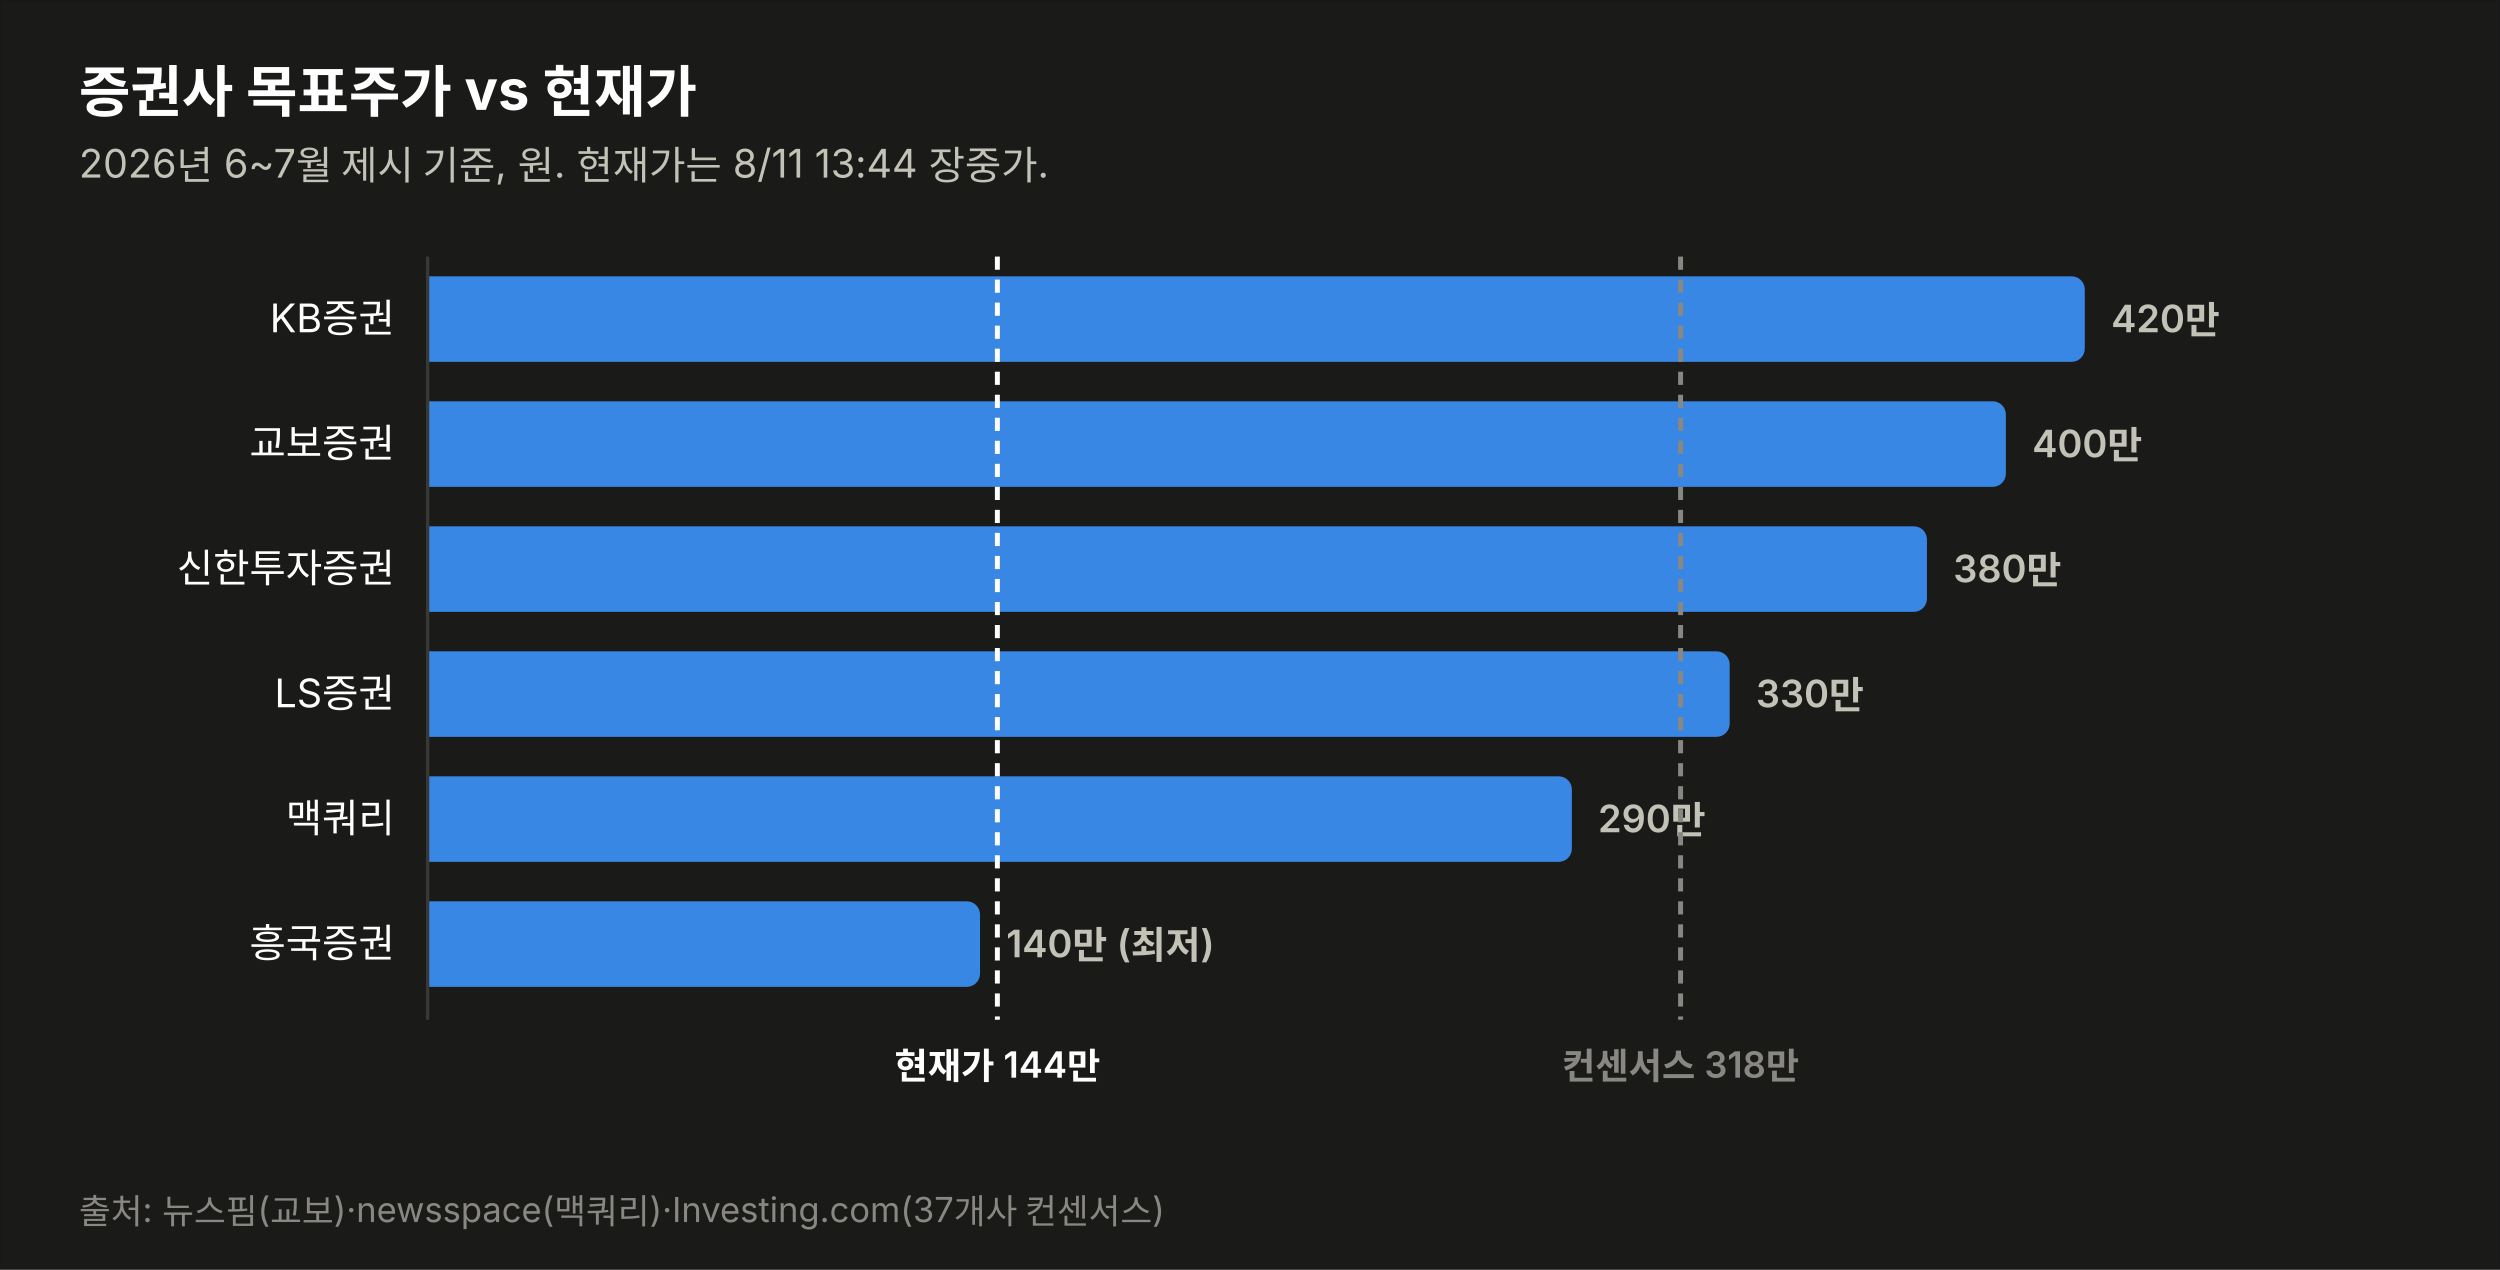
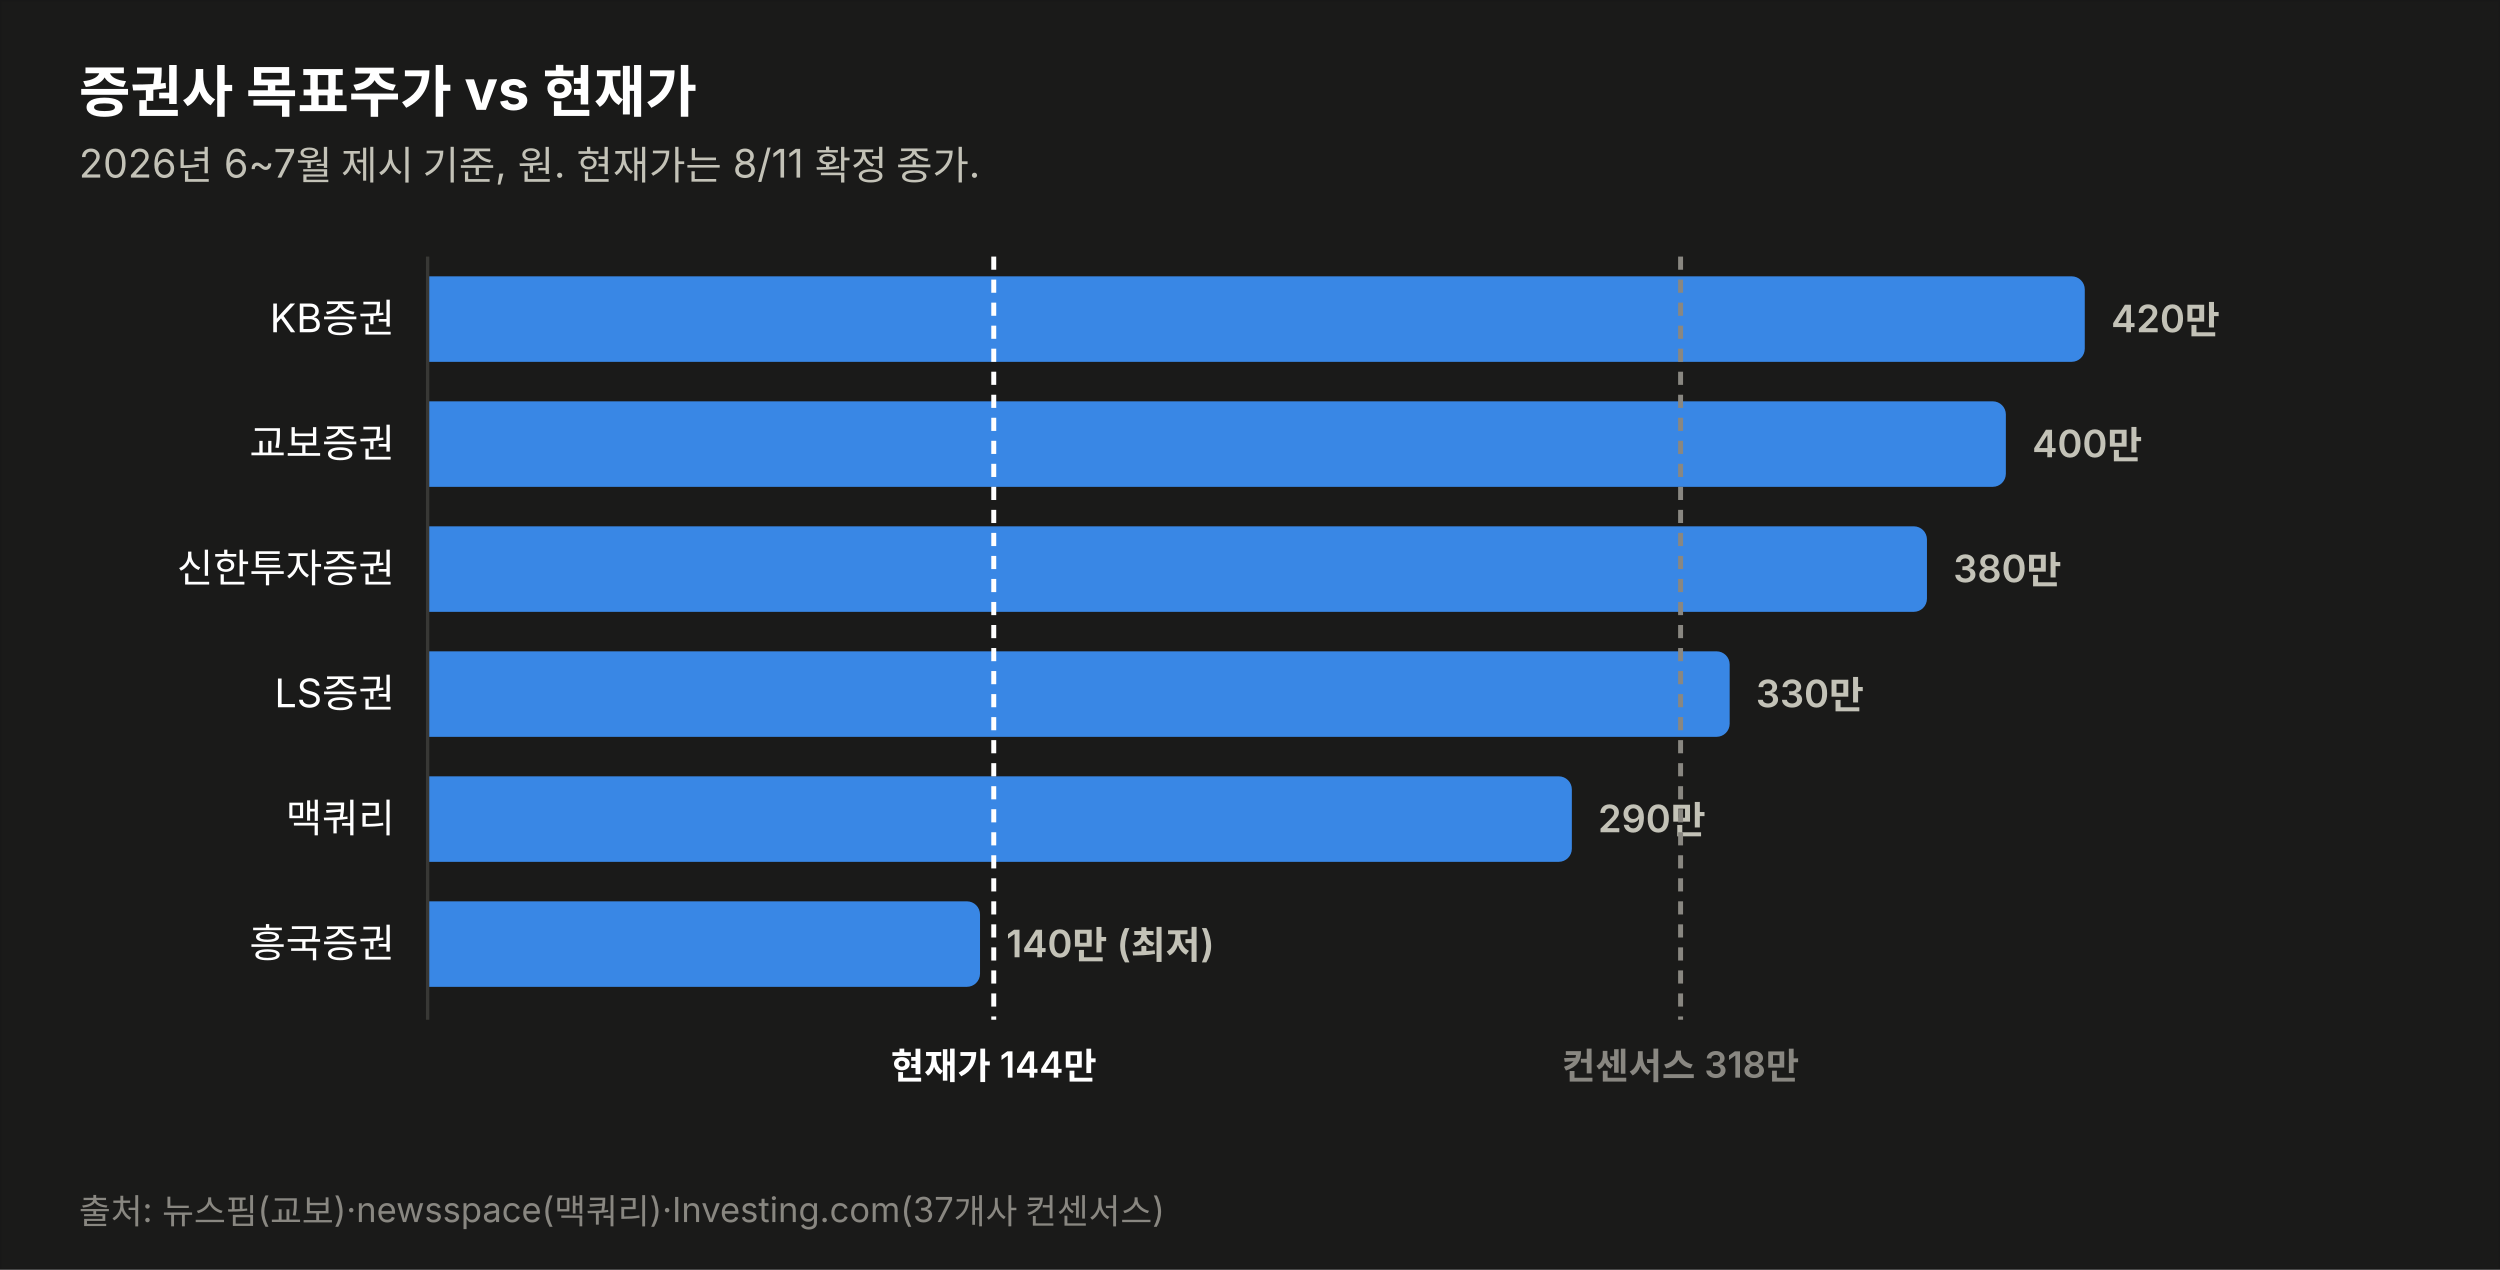
<svg xmlns="http://www.w3.org/2000/svg" width="760" height="386" viewBox="0 0 760 386" font-family="system-ui,-apple-system,&quot;Segoe UI&quot;,&quot;Malgun Gothic&quot;,&quot;Apple SD Gothic Neo&quot;,sans-serif">
  <rect width="760" height="386" fill="#1a1a19" stroke="rgba(11,11,11,0.10)" />
  <text x="24" y="34" font-size="17" font-weight="700" fill="#ffffff">증권사 목표주가 vs 현재가</text>
-   <text x="24" y="54" font-size="12" fill="#c3c2b7">2026년 6~7월 제시 기준, 원. 현재가는 8/11 13:44 장중가.</text>
+   <text x="24" y="54" font-size="12" fill="#c3c2b7">2026년 6~7월 제시 기준, 원. 현재가는 8/11 확정 종가.</text>
  <text x="120" y="101.0" font-size="12" fill="#ffffff" text-anchor="end">KB증권</text>
  <path d="M130,84 h499.774 a4,4 0 0 1 4,4 v18 a4,4 0 0 1 -4,4 h-499.774 z" fill="#3987e5" opacity="1.0" />
  <text x="641.8" y="101.0" font-size="11.5" font-weight="600" fill="#c3c2b7" style="font-variant-numeric:tabular-nums">420만</text>
  <text x="120" y="139.0" font-size="12" fill="#ffffff" text-anchor="end">교보증권</text>
  <path d="M130,122 h475.784 a4,4 0 0 1 4,4 v18 a4,4 0 0 1 -4,4 h-475.784 z" fill="#3987e5" opacity="1.0" />
  <text x="617.8" y="139.0" font-size="11.5" font-weight="600" fill="#c3c2b7" style="font-variant-numeric:tabular-nums">400만</text>
  <text x="120" y="177.0" font-size="12" fill="#ffffff" text-anchor="end">신한투자증권</text>
  <path d="M130,160 h451.795 a4,4 0 0 1 4,4 v18 a4,4 0 0 1 -4,4 h-451.795 z" fill="#3987e5" opacity="1.0" />
  <text x="593.8" y="177.0" font-size="11.5" font-weight="600" fill="#c3c2b7" style="font-variant-numeric:tabular-nums">380만</text>
  <text x="120" y="215.0" font-size="12" fill="#ffffff" text-anchor="end">LS증권</text>
  <path d="M130,198 h391.822 a4,4 0 0 1 4,4 v18 a4,4 0 0 1 -4,4 h-391.822 z" fill="#3987e5" opacity="1.0" />
  <text x="533.8" y="215.0" font-size="11.5" font-weight="600" fill="#c3c2b7" style="font-variant-numeric:tabular-nums">330만</text>
  <text x="120" y="253.0" font-size="12" fill="#ffffff" text-anchor="end">맥쿼리</text>
  <path d="M130,236 h343.844 a4,4 0 0 1 4,4 v18 a4,4 0 0 1 -4,4 h-343.844 z" fill="#3987e5" opacity="1.0" />
  <text x="485.8" y="253.0" font-size="11.5" font-weight="600" fill="#c3c2b7" style="font-variant-numeric:tabular-nums">290만</text>
  <text x="120" y="291.0" font-size="12" fill="#ffffff" text-anchor="end">흥국증권</text>
  <path d="M130,274 h163.925 a4,4 0 0 1 4,4 v18 a4,4 0 0 1 -4,4 h-163.925 z" fill="#3987e5" opacity="1.0" />
  <text x="305.9" y="291.0" font-size="11.5" font-weight="600" fill="#c3c2b7" style="font-variant-numeric:tabular-nums">140만 (최저)</text>
  <line x1="130" y1="78" x2="130" y2="310" stroke="#383835" stroke-width="1" />
-   <line x1="303.2" y1="78" x2="303.2" y2="310" stroke="#ffffff" stroke-width="1.5" stroke-dasharray="4 3" />
-   <text x="303.2" y="328" font-size="11" font-weight="600" fill="#ffffff" text-anchor="middle">현재가 144만</text>
+   <line x1="302.1" y1="78" x2="302.1" y2="310" stroke="#ffffff" stroke-width="1.5" stroke-dasharray="4 3" />
+   <text x="302.1" y="328" font-size="11" font-weight="600" fill="#ffffff" text-anchor="middle">현재가 144만</text>
  <line x1="510.9" y1="78" x2="510.9" y2="310" stroke="#898781" stroke-width="1.5" stroke-dasharray="4 3" />
  <text x="510.9" y="328" font-size="11" font-weight="600" fill="#898781" text-anchor="middle">컨센서스 318만</text>
  <text x="24" y="372" font-size="10.5" fill="#898781">출처: 뉴스핌(교보)·newsspace(맥쿼리)·Investing.com(37개사 컨센서스)</text>
</svg>
